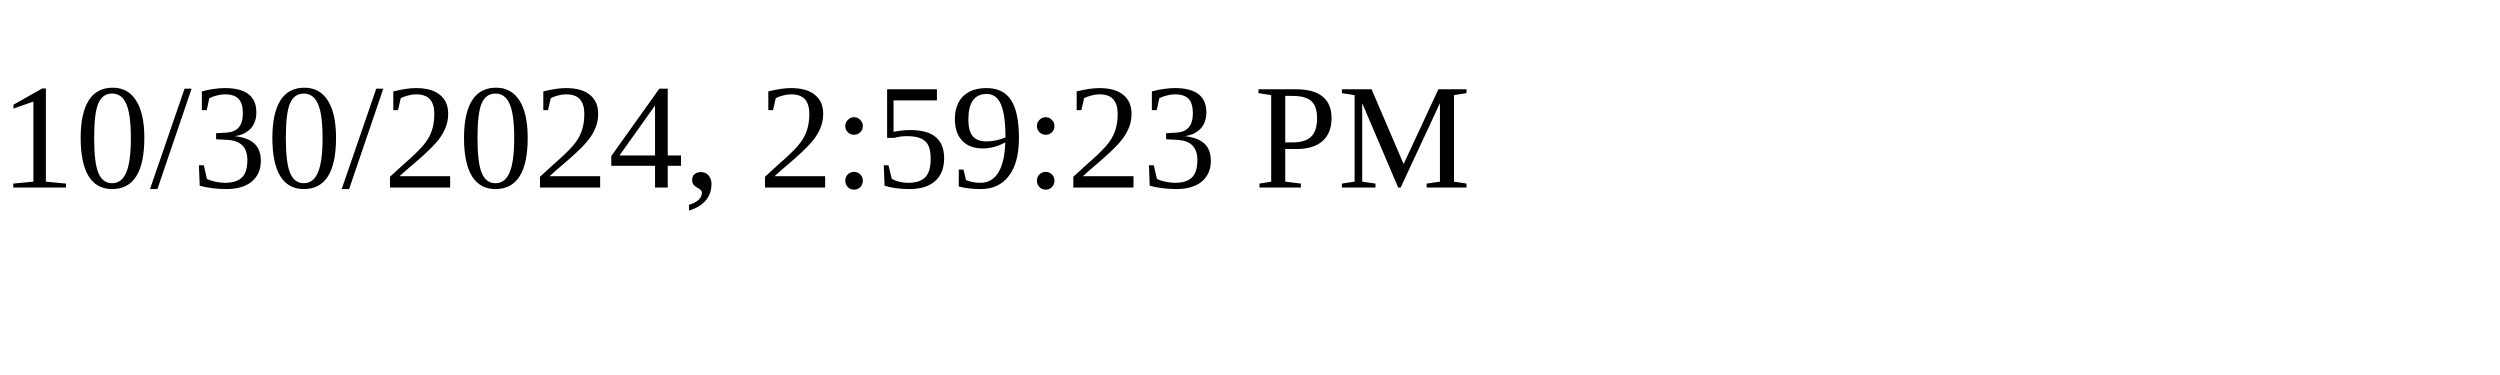
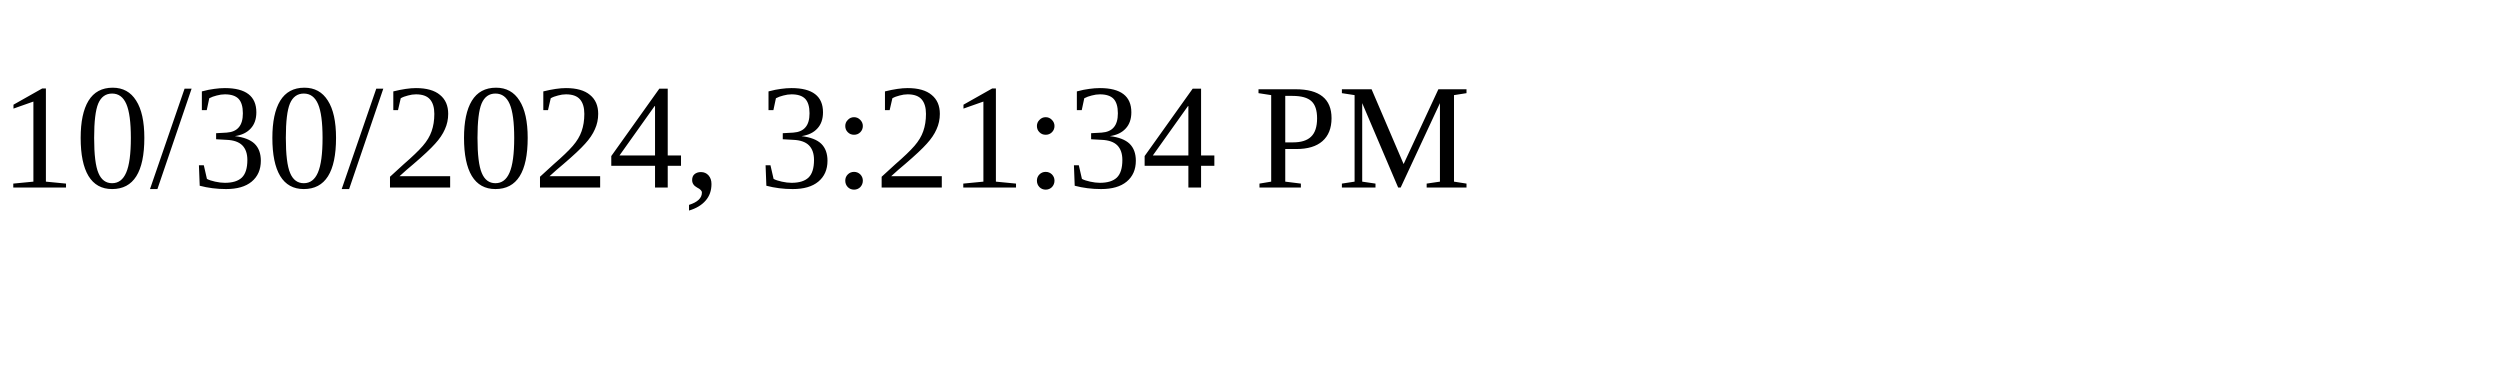
<svg xmlns="http://www.w3.org/2000/svg" height="30" width="200">
-   <text x="0" y="15">10/30/2024, 2:59:23 PM</text>
+   <text x="0" y="15">10/30/2024, 3:21:34 PM</text>
</svg>
